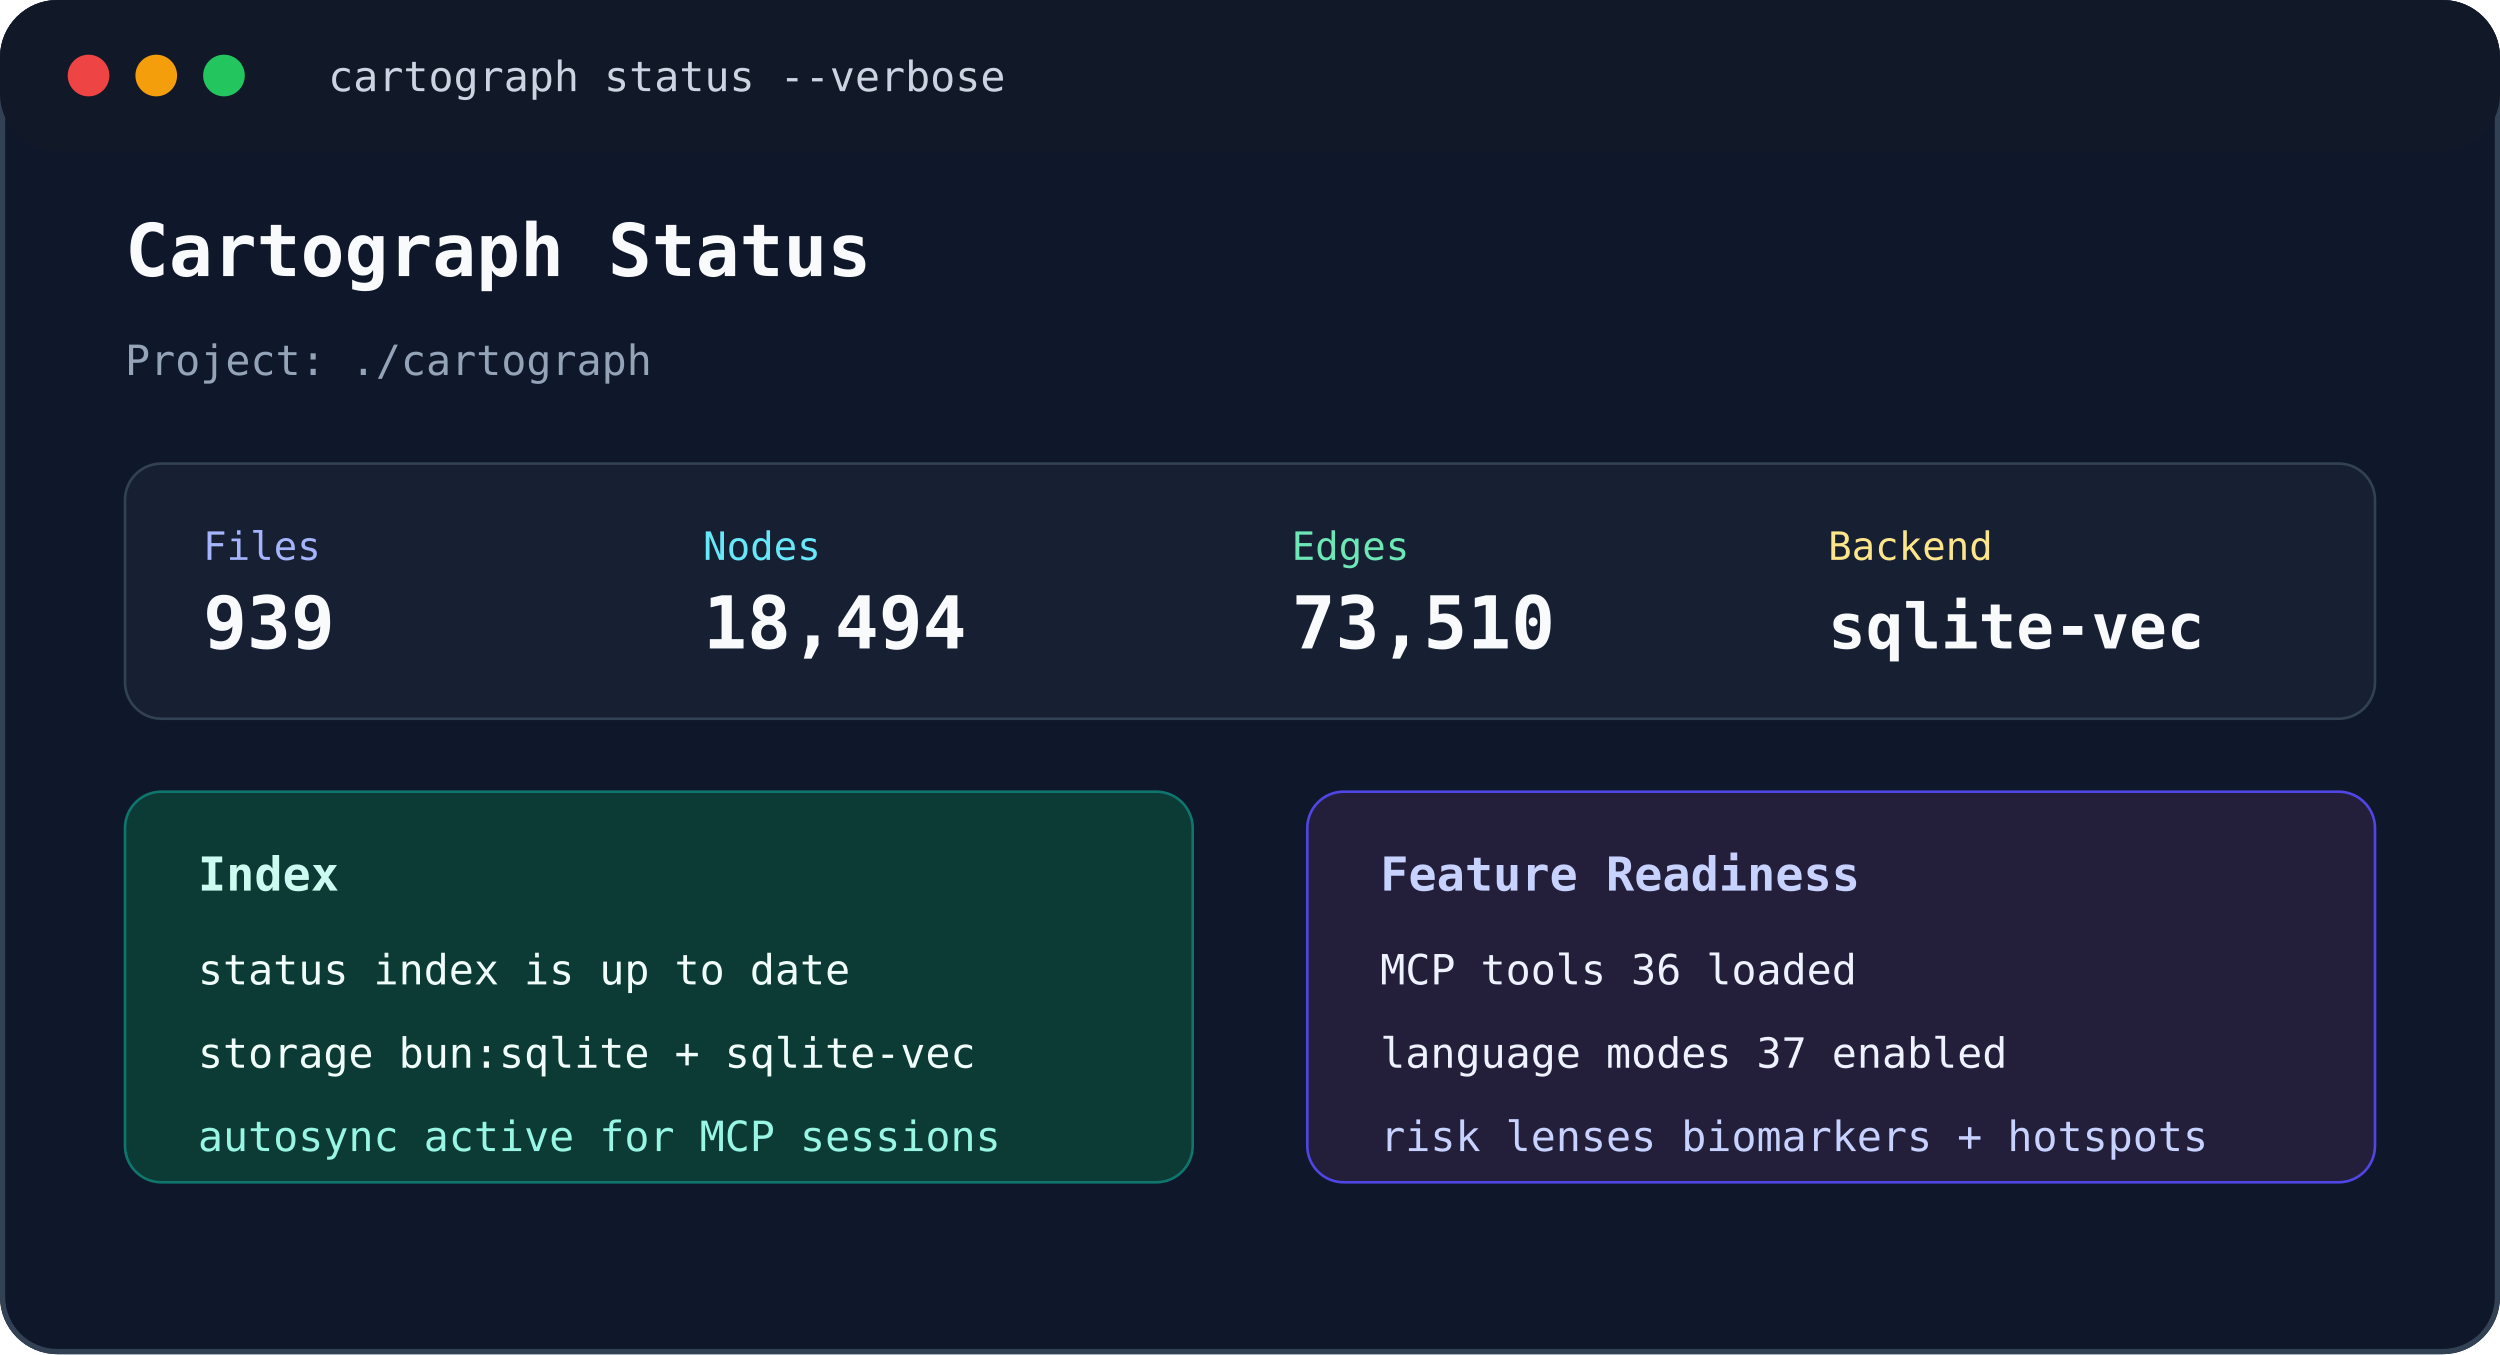
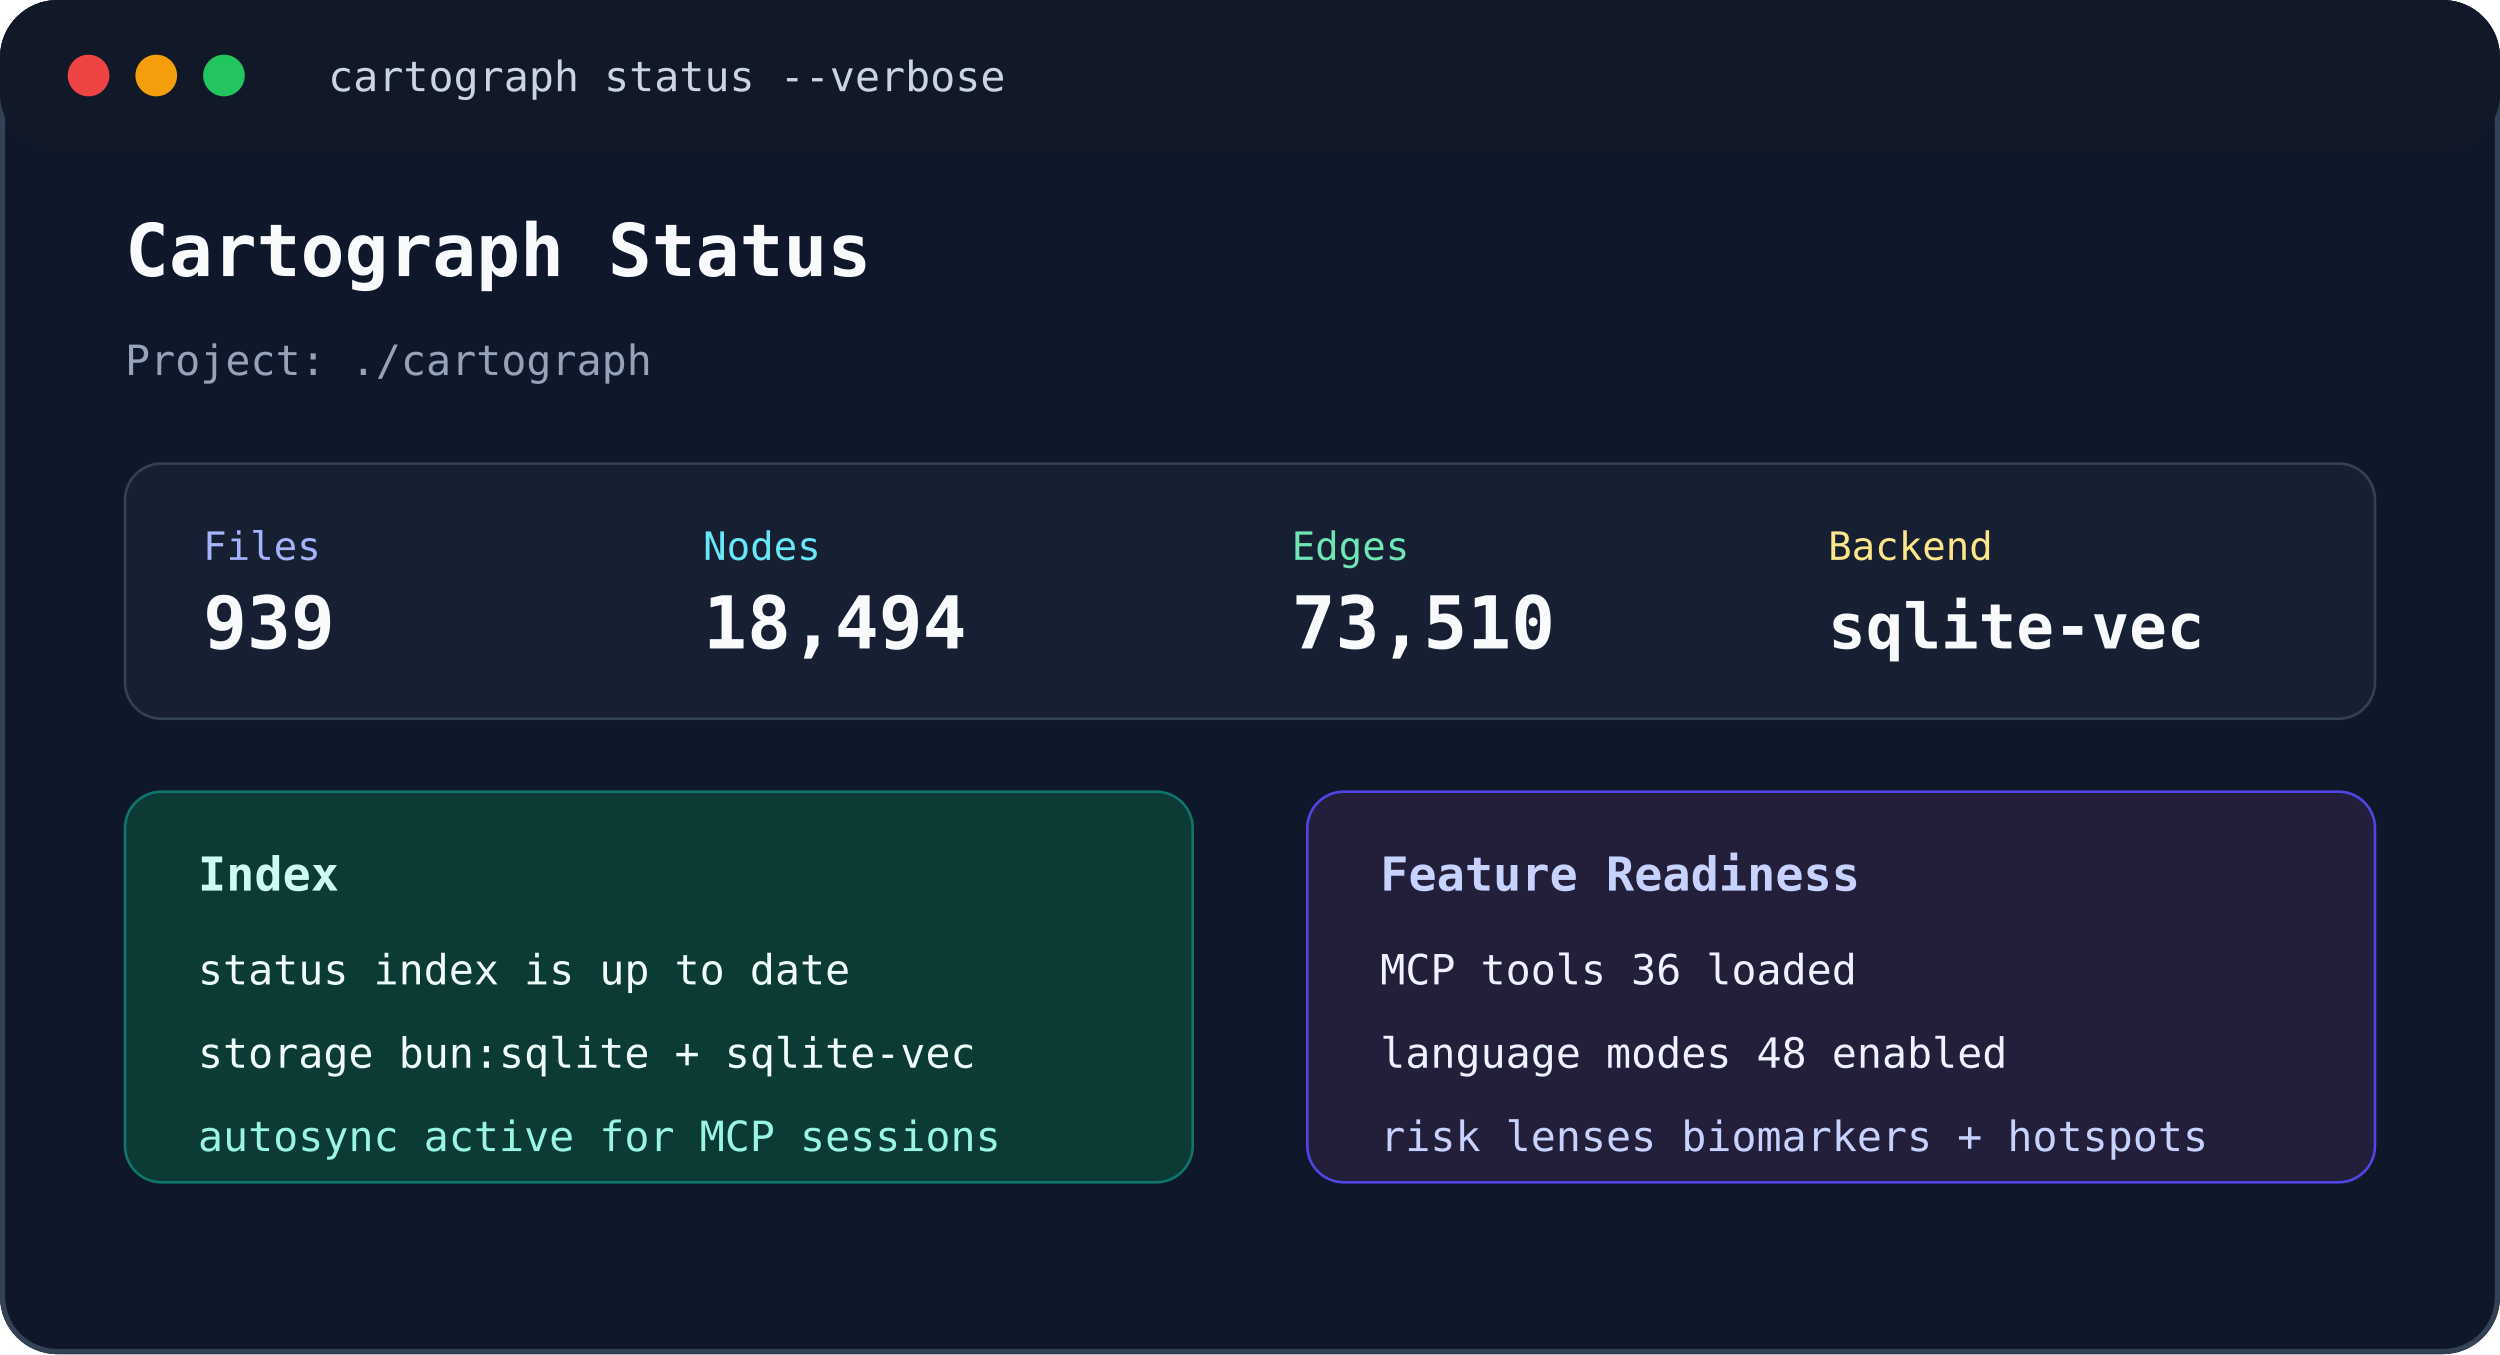
<svg xmlns="http://www.w3.org/2000/svg" width="960" height="520" viewBox="0 0 960 520" fill="none" role="img" aria-labelledby="title desc">
  <rect width="960" height="520" rx="22" fill="#0f172a" />
  <rect x="1" y="1" width="958" height="518" rx="21" stroke="#334155" stroke-width="2" />
  <rect x="0" y="0" width="960" height="58" rx="22" fill="#111827" />
  <circle cx="34" cy="29" r="8" fill="#ef4444" />
  <circle cx="60" cy="29" r="8" fill="#f59e0b" />
  <circle cx="86" cy="29" r="8" fill="#22c55e" />
  <text x="126" y="35" fill="#cbd5e1" font-family="Menlo, Consolas, monospace" font-size="16">cartograph status --verbose</text>
  <text x="48" y="106" fill="#f8fafc" font-family="Menlo, Consolas, monospace" font-size="28" font-weight="700">Cartograph Status</text>
  <text x="48" y="144" fill="#94a3b8" font-family="Menlo, Consolas, monospace" font-size="16">Project: ./cartograph</text>
  <rect x="48" y="178" width="864" height="98" rx="14" fill="#172033" stroke="#334155" />
  <text x="78" y="215" fill="#a5b4fc" font-family="Menlo, Consolas, monospace" font-size="15">Files</text>
  <text x="78" y="249" fill="#f8fafc" font-family="Menlo, Consolas, monospace" font-size="28" font-weight="700">939</text>
  <text x="270" y="215" fill="#67e8f9" font-family="Menlo, Consolas, monospace" font-size="15">Nodes</text>
  <text x="270" y="249" fill="#f8fafc" font-family="Menlo, Consolas, monospace" font-size="28" font-weight="700">18,494</text>
  <text x="496" y="215" fill="#6ee7b7" font-family="Menlo, Consolas, monospace" font-size="15">Edges</text>
  <text x="496" y="249" fill="#f8fafc" font-family="Menlo, Consolas, monospace" font-size="28" font-weight="700">73,510</text>
  <text x="702" y="215" fill="#fde68a" font-family="Menlo, Consolas, monospace" font-size="15">Backend</text>
  <text x="702" y="249" fill="#f8fafc" font-family="Menlo, Consolas, monospace" font-size="24" font-weight="700">sqlite-vec</text>
  <rect x="48" y="304" width="410" height="150" rx="14" fill="#0b3b34" stroke="#0f766e" />
  <text x="76" y="342" fill="#ccfbf1" font-family="Menlo, Consolas, monospace" font-size="18" font-weight="700">Index</text>
  <text x="76" y="378" fill="#f0fdfa" font-family="Menlo, Consolas, monospace" font-size="16">status    index is up to date</text>
  <text x="76" y="410" fill="#f0fdfa" font-family="Menlo, Consolas, monospace" font-size="16">storage   bun:sqlite + sqlite-vec</text>
  <text x="76" y="442" fill="#99f6e4" font-family="Menlo, Consolas, monospace" font-size="16">autosync  active for MCP sessions</text>
  <rect x="502" y="304" width="410" height="150" rx="14" fill="#231f3b" stroke="#4f46e5" />
  <text x="530" y="342" fill="#c7d2fe" font-family="Menlo, Consolas, monospace" font-size="18" font-weight="700">Feature Readiness</text>
  <text x="530" y="378" fill="#eef2ff" font-family="Menlo, Consolas, monospace" font-size="16">MCP tools       36 loaded</text>
-   <text x="530" y="410" fill="#eef2ff" font-family="Menlo, Consolas, monospace" font-size="16">language modes  37 enabled</text>
+   <text x="530" y="410" fill="#eef2ff" font-family="Menlo, Consolas, monospace" font-size="16">language modes  48 enabled</text>
  <text x="530" y="442" fill="#c7d2fe" font-family="Menlo, Consolas, monospace" font-size="16">risk lenses     biomarkers + hotspots</text>
</svg>
